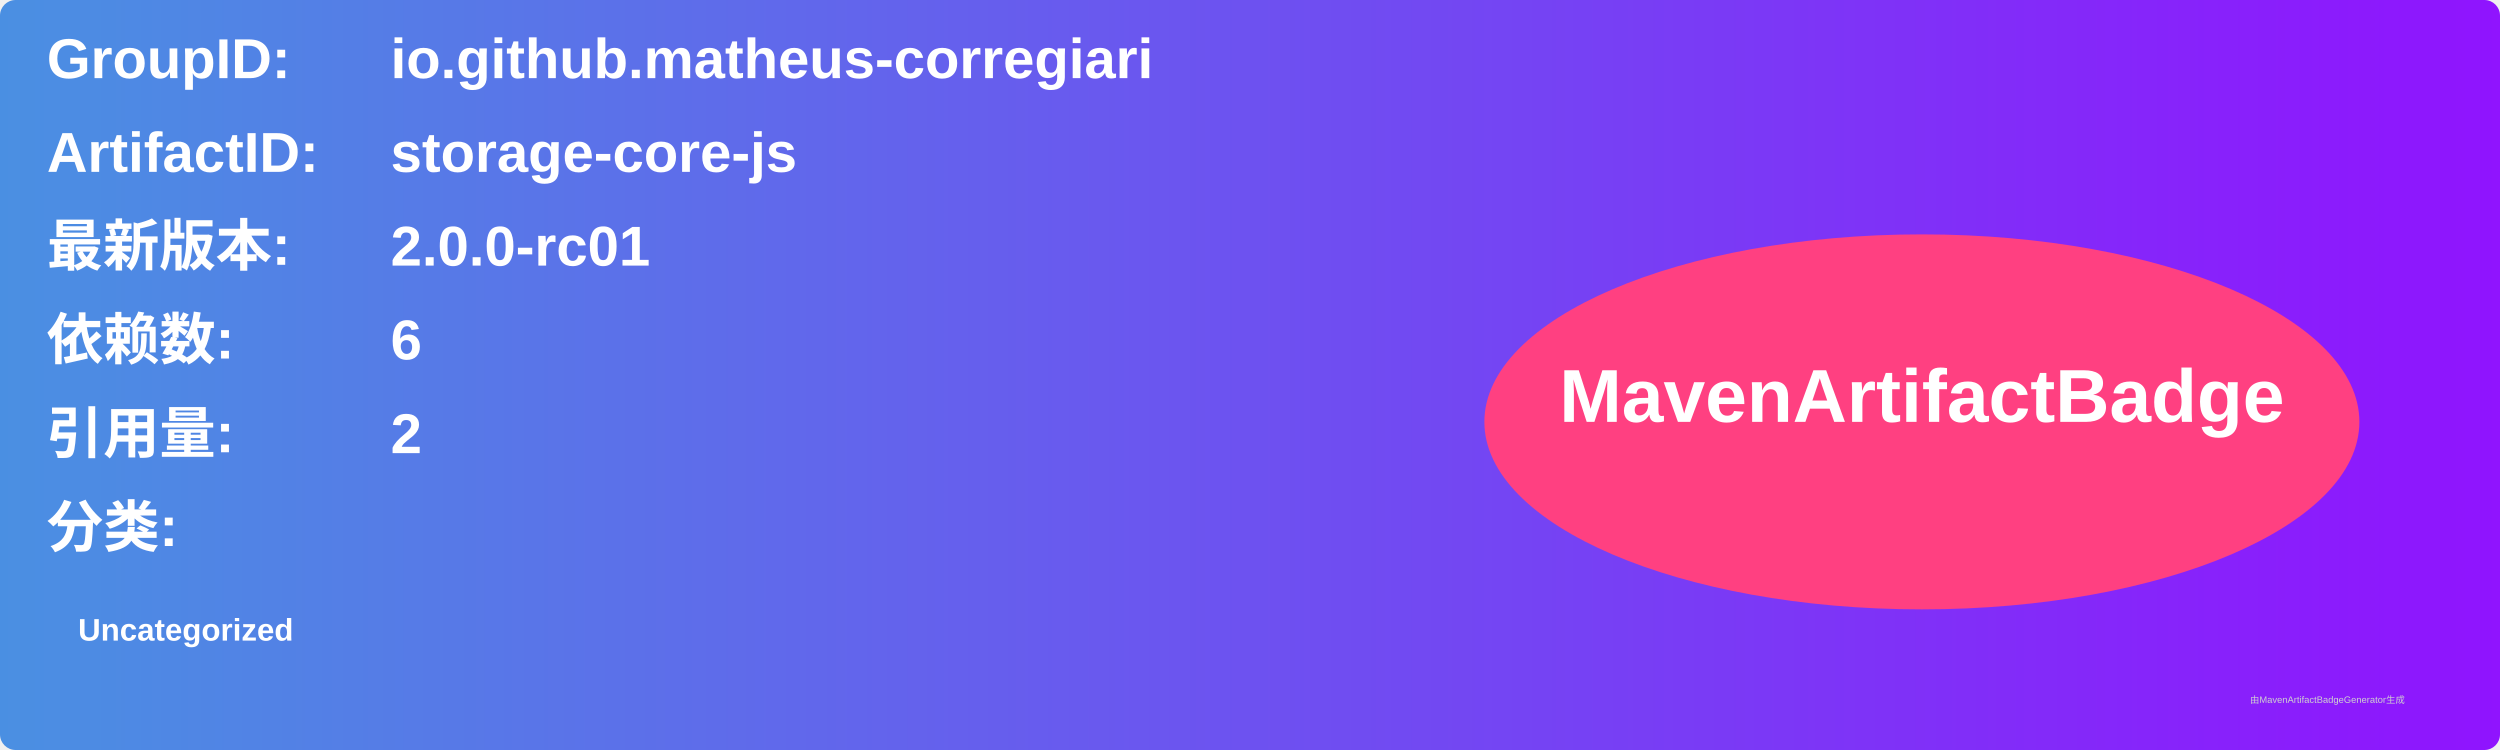
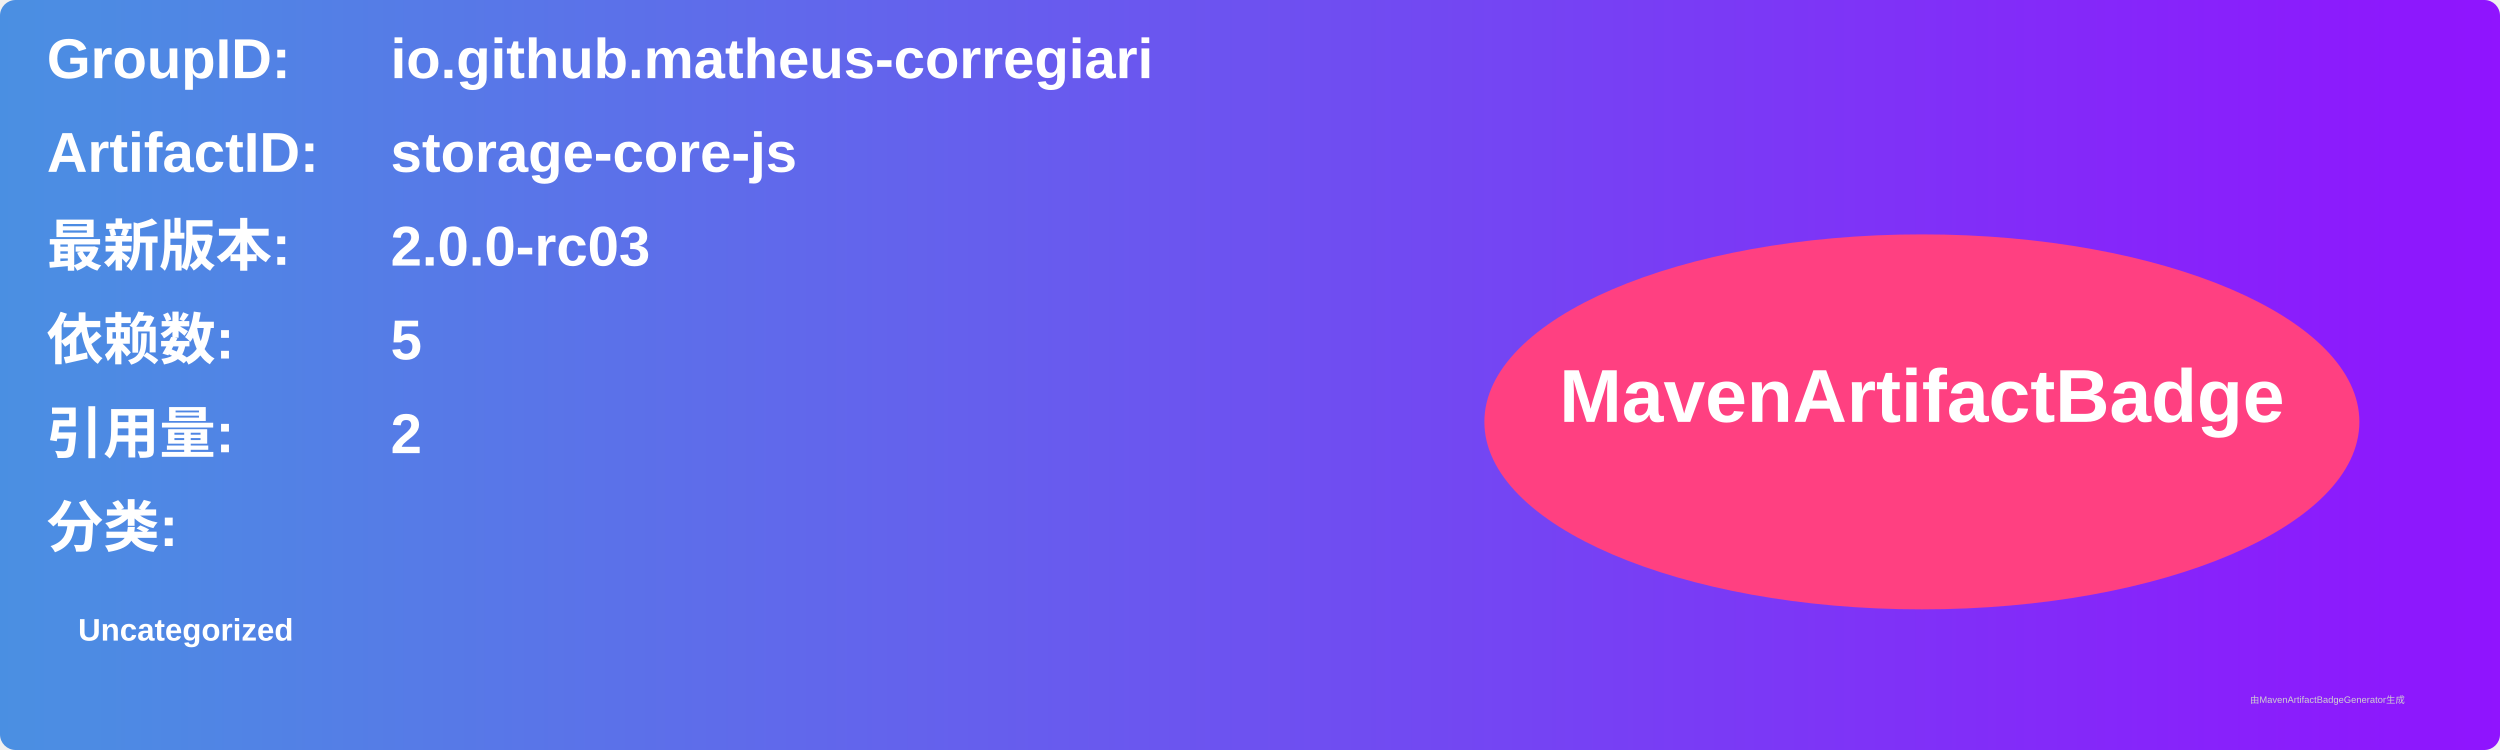
<svg xmlns="http://www.w3.org/2000/svg" width="800" height="240" viewBox="0 0 800 240">
  <linearGradient id="grad" x1="0%" y1="0%" x2="100%" y2="0%">
    <stop offset="0%" stop-color="#4a90e2" />
    <stop offset="100%" stop-color="#9013fe" />
  </linearGradient>
  <rect width="100%" height="100%" rx="5" ry="5" fill="url(#grad)" />
  <g transform="translate(15, 15)">
    <text x="0" y="10" font-family="Arial" font-size="18" fill="white" font-weight="bold" width="260">GroupID:</text>
    <text x="110" y="10" font-family="Arial" font-size="18" fill="white" font-weight="bold" width="460">io.github.matheus-corregiari</text>
    <text x="0" y="40" font-family="Arial" font-size="18" fill="white" font-weight="bold" width="260">ArtifactID:</text>
    <text x="110" y="40" font-family="Arial" font-size="18" fill="white" font-weight="bold" width="460">storage-core-js</text>
    <text x="0" y="70" font-family="Arial" font-size="18" fill="white" font-weight="bold">最新版本:</text>
    <text x="110" y="70" font-family="Arial" font-size="18" fill="white" font-weight="bold">
-       <tspan font-weight="bold">2.0.0-rc01</tspan>
+       <tspan font-weight="bold">2.0.0-rc03</tspan>
    </text>
    <text x="0" y="100" font-family="Arial" font-size="18" fill="white" font-weight="bold">依赖数: </text>
    <text x="110" y="100" font-family="Arial" font-size="18" fill="white">
-       <tspan font-weight="bold">6</tspan>
+       <tspan font-weight="bold">5</tspan>
    </text>
    <text x="0" y="130" font-family="Arial" font-size="18" fill="white" font-weight="bold">引用量: </text>
    <text x="110" y="130" font-family="Arial" font-size="18" fill="white">
      <tspan font-weight="bold">2</tspan>
    </text>
    <text x="0" y="160" font-family="Arial" font-size="18" fill="white" font-weight="bold">分类:</text>
    <text x="10" y="190" font-family="Arial" font-size="10" fill="white">
      <tspan font-weight="bold">Uncategorized</tspan>
    </text>
    <ellipse cx="600" cy="120" rx="140" ry="60" fill="#ff4081" />
    <text x="600" y="120" text-anchor="middle" font-family="Arial" font-size="24" fill="white" font-weight="bold">MavenArtifactBadge</text>
  </g>
  <text x="720" y="225" font-family="Arial" font-size="3" fill="#d0d0d0">由MavenArtifactBadgeGenerator生成</text>
</svg>
